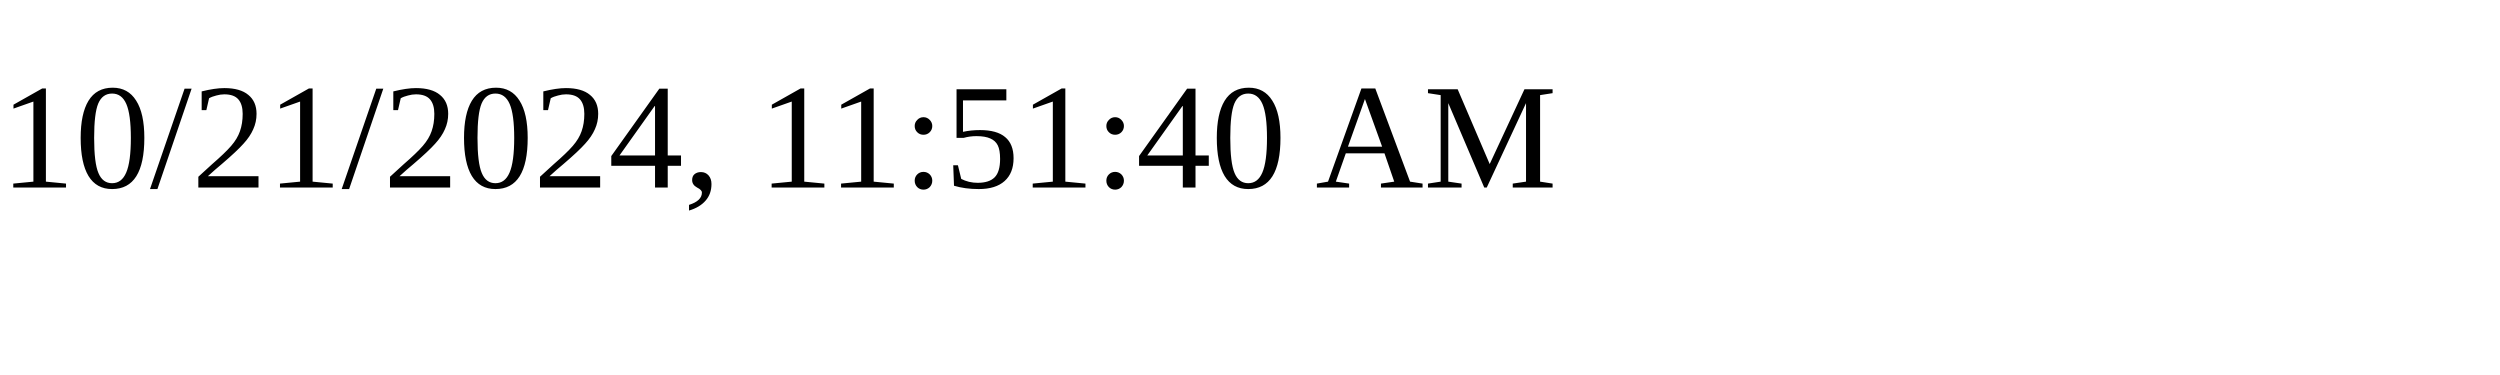
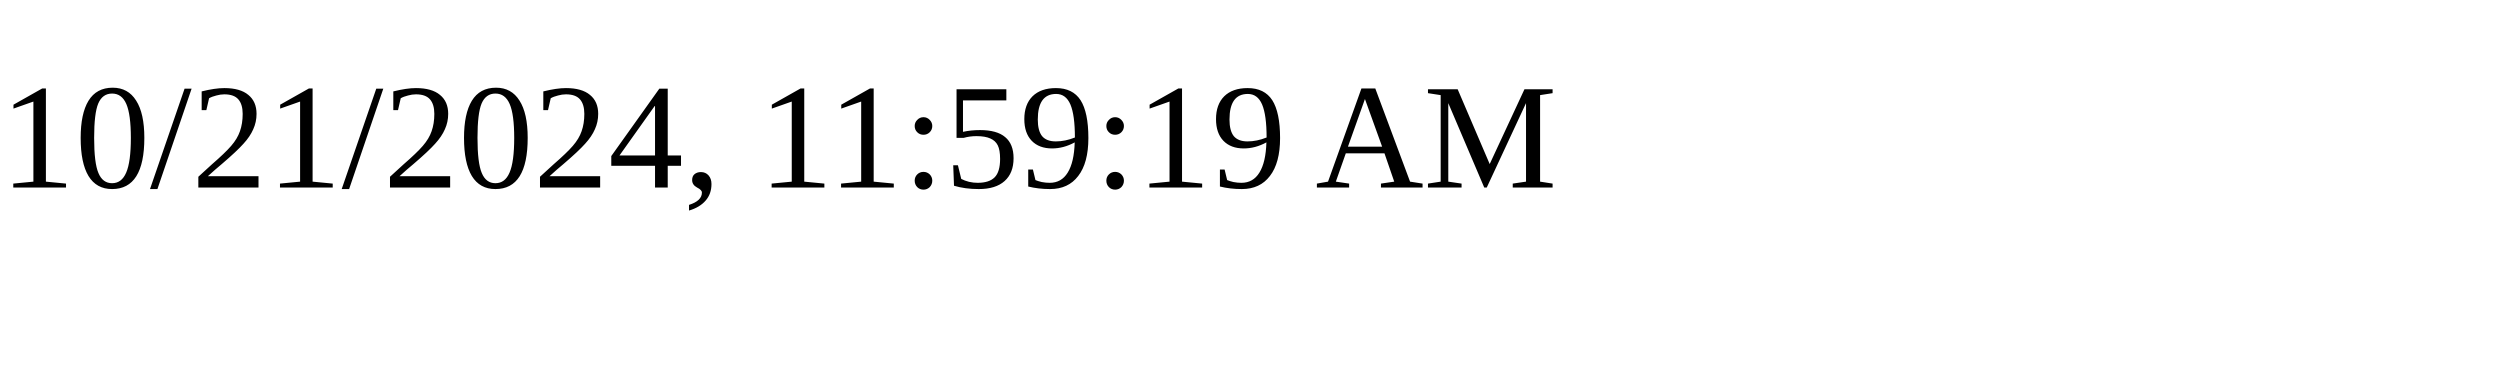
<svg xmlns="http://www.w3.org/2000/svg" height="30" width="200">
-   <text x="0" y="15">10/21/2024, 11:51:40 AM</text>
+   <text x="0" y="15">10/21/2024, 11:59:19 AM</text>
</svg>
